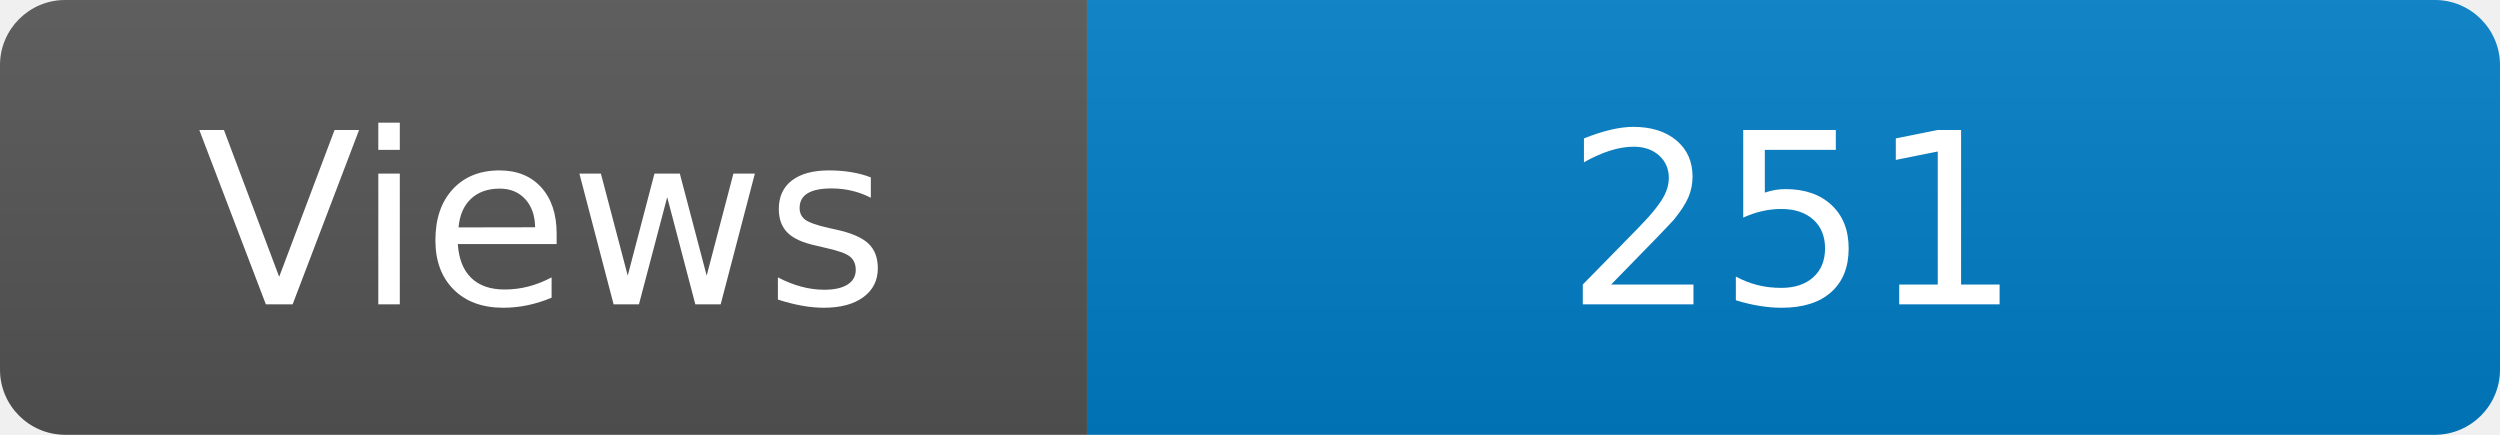
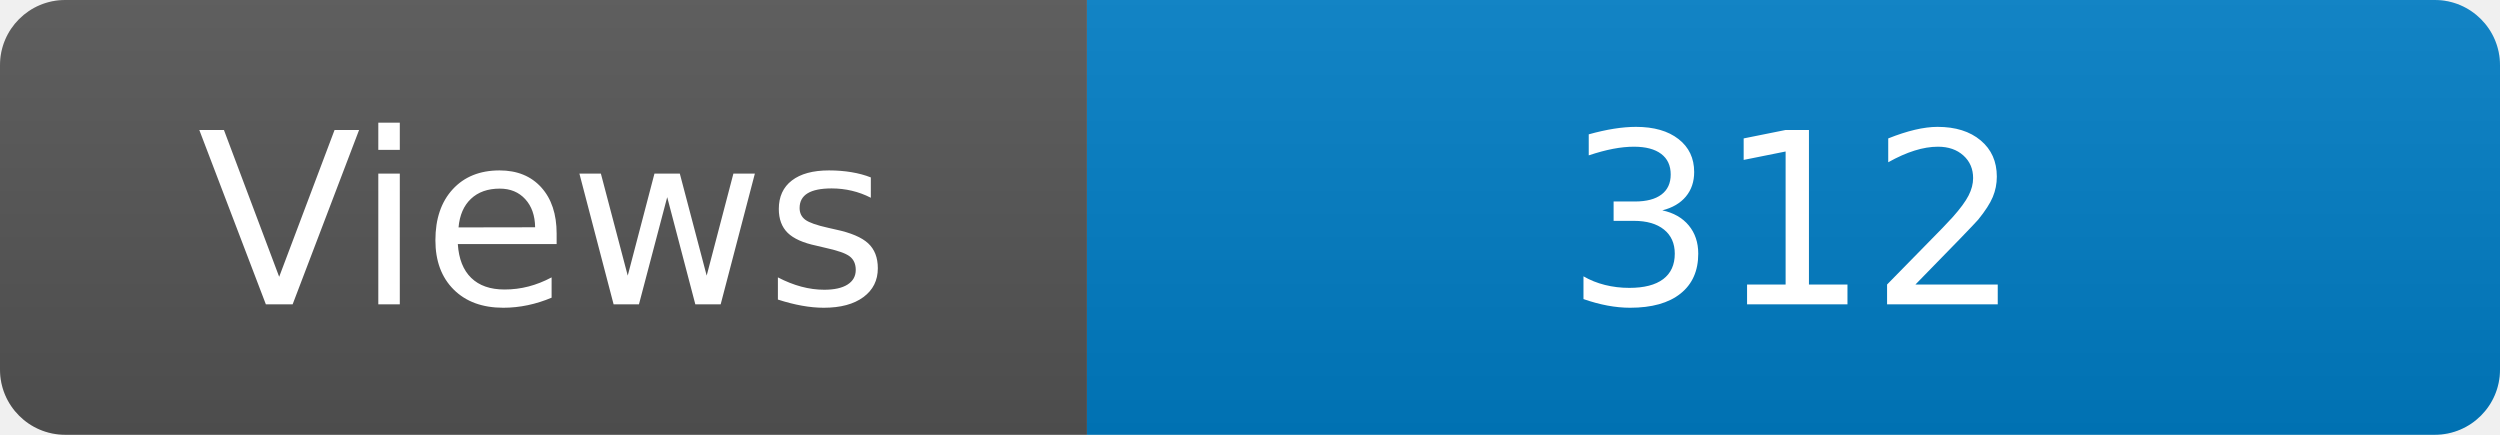
<svg xmlns="http://www.w3.org/2000/svg" width="115" height="20" role="img" aria-label="Maintained?: yes">
  <linearGradient id="s" x2="0" y2="100%">
    <stop offset="0" stop-color="#bbb" stop-opacity=".1" />
    <stop offset="1" stop-opacity=".1" />
  </linearGradient>
  <clipPath id="r">
    <rect width="115" height="20" rx="3" fill="#fff" />
  </clipPath>
  <g clip-path="url(#r)">
    <rect width="50" height="20" fill="#555" />
    <rect x="50" width="160" height="20" fill="#007ec6" />
    <rect width="115" height="20" fill="url(#s)" />
  </g>
  <g fill="#fff" text-anchor="middle" font-family="Verdana,Geneva,DejaVu Sans,sans-serif" font-size="110">
    <text x="250" y="140" transform="scale(.1)" fill="#fff">Views</text>
-     <text x="825" y="140" transform="scale(.1)" fill="#fff">251</text>
+     <text x="825" y="140" transform="scale(.1)" fill="#fff">312</text>
  </g>
</svg>
